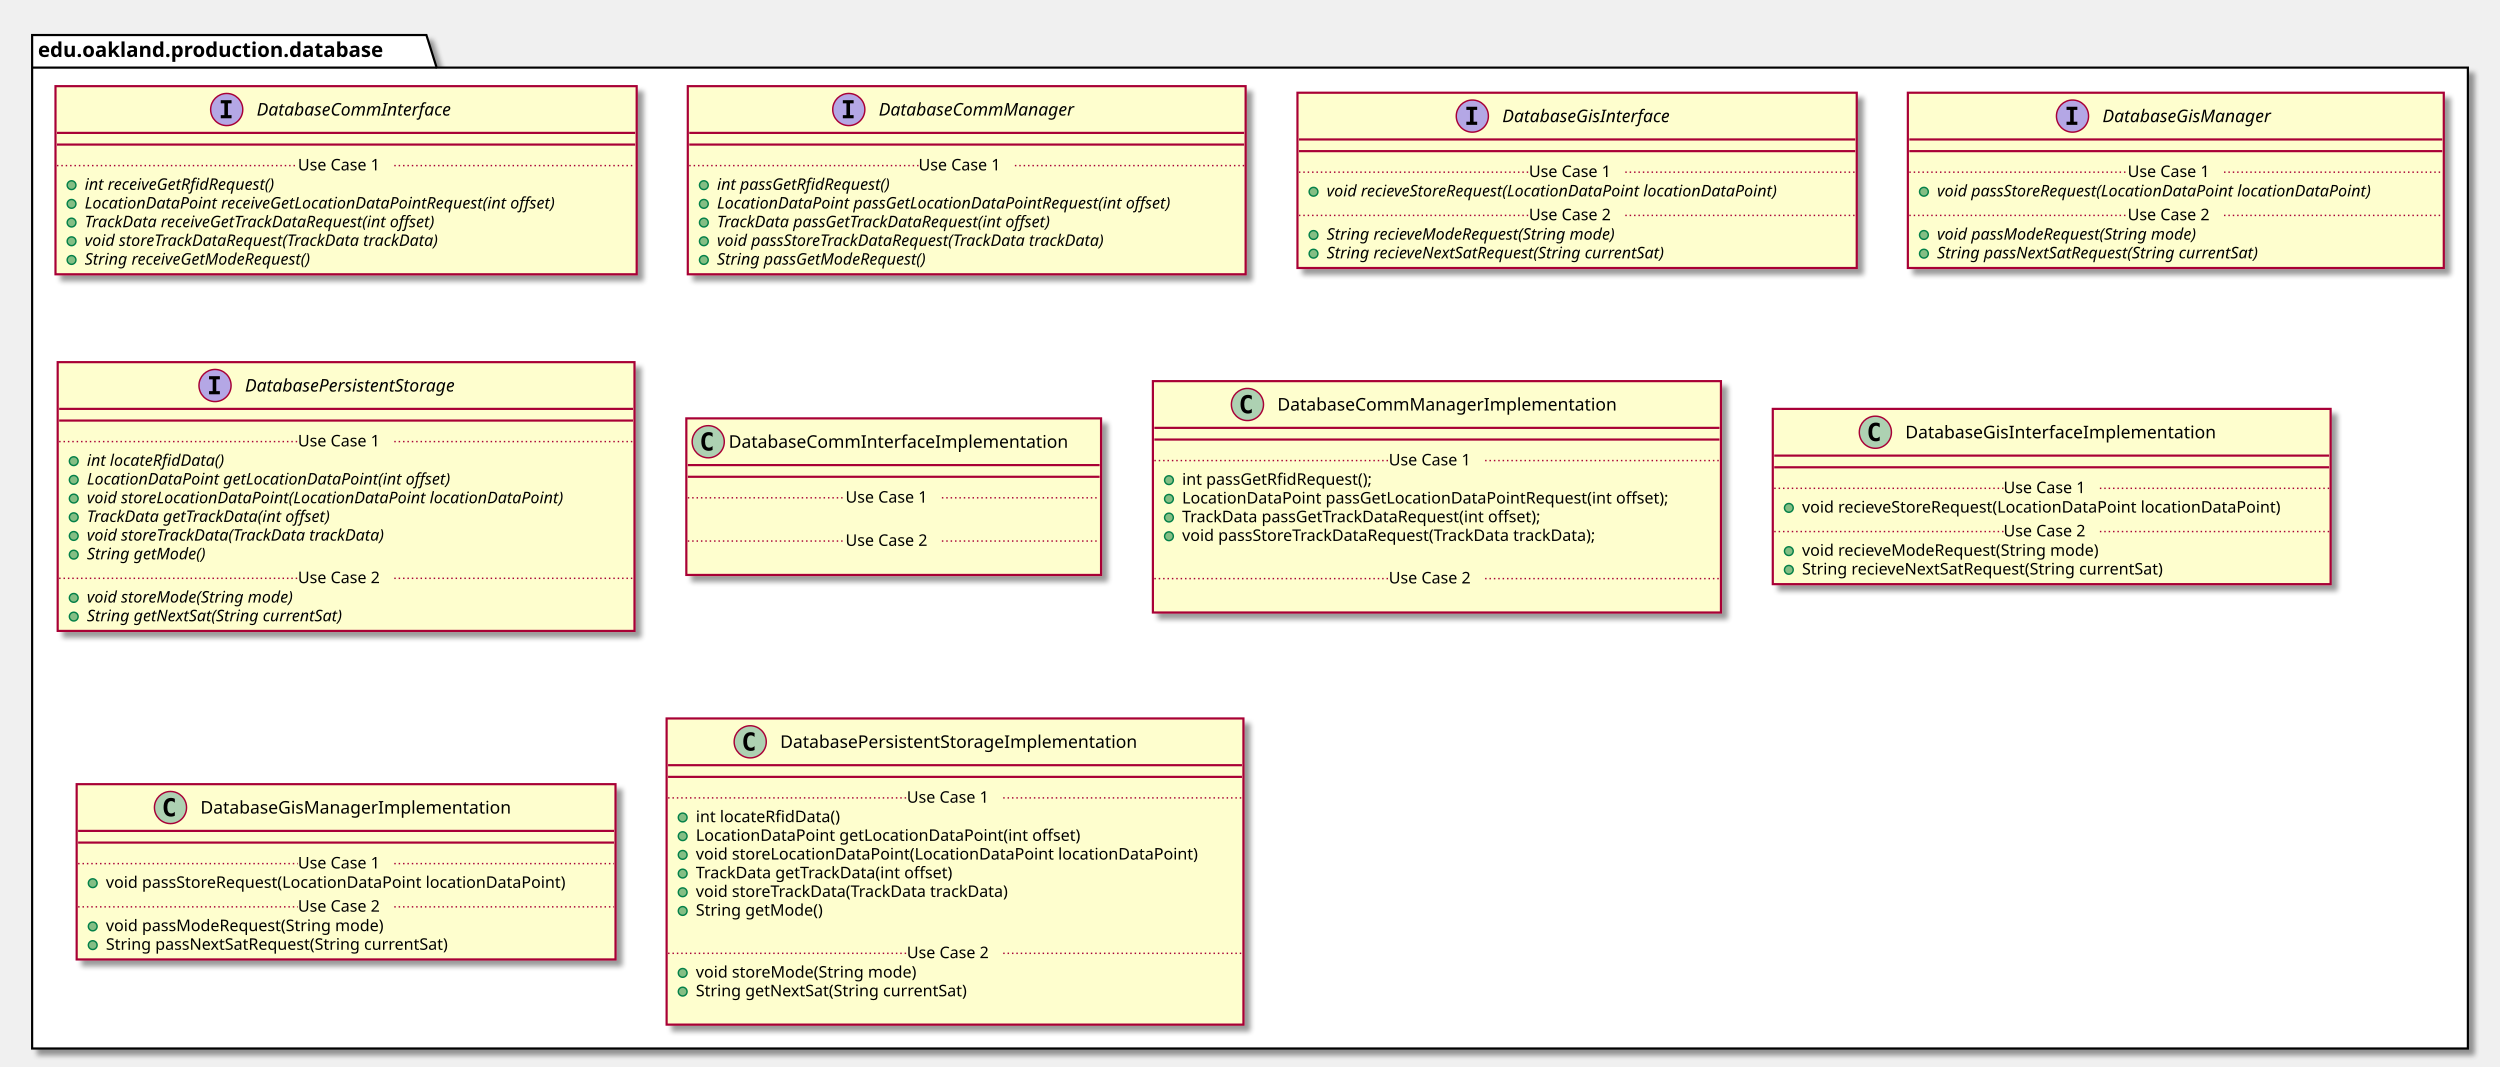
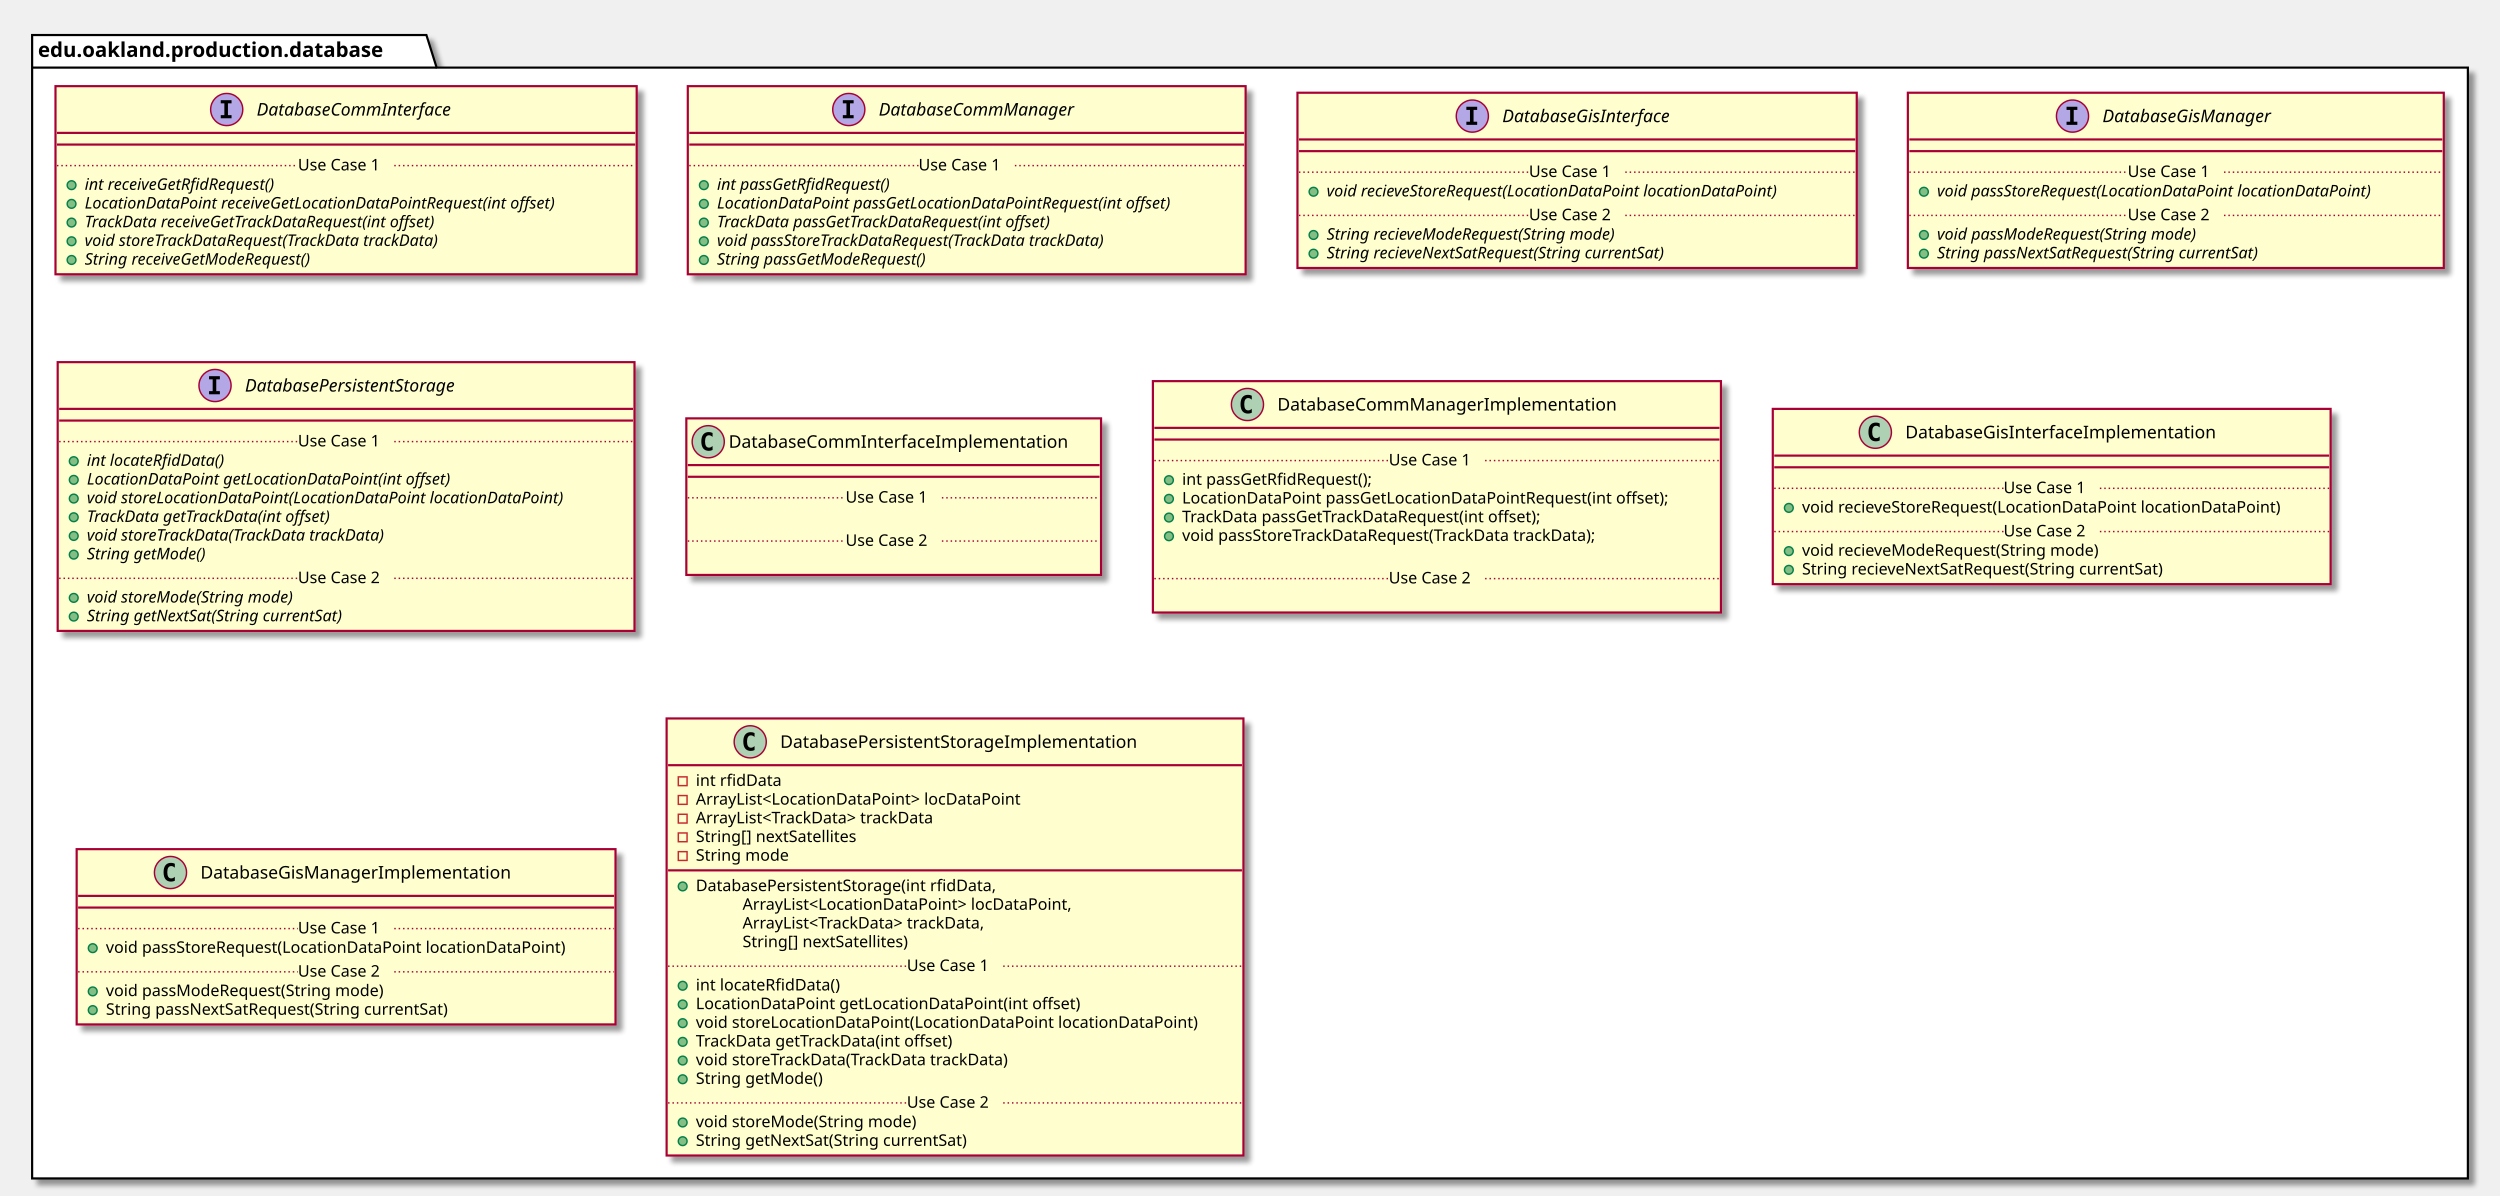
- <svg xmlns="http://www.w3.org/2000/svg" contentScriptType="application/ecmascript" contentStyleType="text/css" height="730px" preserveAspectRatio="none" style="width:1712px;height:730px;" version="1.1" viewBox="0 0 1712 730" width="1712px" zoomAndPan="magnify">
+ <svg xmlns="http://www.w3.org/2000/svg" contentScriptType="application/ecmascript" contentStyleType="text/css" height="819px" preserveAspectRatio="none" style="width:1712px;height:819px;" version="1.1" viewBox="0 0 1712 819" width="1712px" zoomAndPan="magnify">
  <defs>
-     <filter height="300%" id="fb4w7609b9zl7" width="300%" x="-1" y="-1">
+     <filter height="300%" id="f1pql1p6rvlm7a" width="300%" x="-1" y="-1">
      <feGaussianBlur result="blurOut" stdDeviation="2.0" />
      <feColorMatrix in="blurOut" result="blurOut2" type="matrix" values="0 0 0 0 0 0 0 0 0 0 0 0 0 0 0 0 0 0 .4 0" />
      <feOffset dx="4.0" dy="4.0" in="blurOut2" result="blurOut3" />
      <feBlend in="SourceGraphic" in2="blurOut3" mode="normal" />
    </filter>
  </defs>
  <g>
-     <polygon fill="#FFFFFF" filter="url(#fb4w7609b9zl7)" points="22,24,292,24,299,46.297,1690,46.297,1690,718,22,718,22,24" style="stroke: #000000; stroke-width: 1.5;" />
+     <polygon fill="#FFFFFF" filter="url(#f1pql1p6rvlm7a)" points="22,24,292,24,299,46.297,1690,46.297,1690,807,22,807,22,24" style="stroke: #000000; stroke-width: 1.5;" />
    <line style="stroke: #000000; stroke-width: 1.5;" x1="22" x2="299" y1="46.297" y2="46.297" />
    <text fill="#000000" font-family="sans-serif" font-size="14" font-weight="bold" lengthAdjust="spacingAndGlyphs" textLength="264" x="26" y="38.995">edu.oakland.production.database</text>
-     <rect fill="#FEFECE" filter="url(#fb4w7609b9zl7)" height="128.828" id="DatabaseCommInterface" style="stroke: #A80036; stroke-width: 1.5;" width="398" x="38" y="59" />
+     <rect fill="#FEFECE" filter="url(#f1pql1p6rvlm7a)" height="128.828" id="DatabaseCommInterface" style="stroke: #A80036; stroke-width: 1.5;" width="398" x="38" y="59" />
    <ellipse cx="155.25" cy="75" fill="#B4A7E5" rx="11" ry="11" style="stroke: #A80036; stroke-width: 1.0;" />
    <path d="M151.172,70.766 L151.172,68.609 L158.562,68.609 L158.562,70.766 L156.094,70.766 L156.094,78.844 L158.562,78.844 L158.562,81 L151.172,81 L151.172,78.844 L153.641,78.844 L153.641,70.766 L151.172,70.766 Z " />
    <text fill="#000000" font-family="sans-serif" font-size="12" font-style="italic" lengthAdjust="spacingAndGlyphs" textLength="155" x="175.75" y="79.154">DatabaseCommInterface</text>
    <line style="stroke: #A80036; stroke-width: 1.5;" x1="39" x2="435" y1="91" y2="91" />
    <line style="stroke: #A80036; stroke-width: 1.5;" x1="39" x2="435" y1="99" y2="99" />
    <ellipse cx="49" cy="126.805" fill="#84BE84" rx="3" ry="3" style="stroke: #038048; stroke-width: 1.0;" />
    <text fill="#000000" font-family="sans-serif" font-size="11" font-style="italic" lengthAdjust="spacingAndGlyphs" textLength="156" x="58" y="130.015">int receiveGetRfidRequest()</text>
    <ellipse cx="49" cy="139.609" fill="#84BE84" rx="3" ry="3" style="stroke: #038048; stroke-width: 1.0;" />
    <text fill="#000000" font-family="sans-serif" font-size="11" font-style="italic" lengthAdjust="spacingAndGlyphs" textLength="372" x="58" y="142.82">LocationDataPoint receiveGetLocationDataPointRequest(int offset)</text>
    <ellipse cx="49" cy="152.414" fill="#84BE84" rx="3" ry="3" style="stroke: #038048; stroke-width: 1.0;" />
    <text fill="#000000" font-family="sans-serif" font-size="11" font-style="italic" lengthAdjust="spacingAndGlyphs" textLength="284" x="58" y="155.625">TrackData receiveGetTrackDataRequest(int offset)</text>
    <ellipse cx="49" cy="165.219" fill="#84BE84" rx="3" ry="3" style="stroke: #038048; stroke-width: 1.0;" />
    <text fill="#000000" font-family="sans-serif" font-size="11" font-style="italic" lengthAdjust="spacingAndGlyphs" textLength="283" x="58" y="168.429">void storeTrackDataRequest(TrackData trackData)</text>
    <ellipse cx="49" cy="178.023" fill="#84BE84" rx="3" ry="3" style="stroke: #038048; stroke-width: 1.0;" />
    <text fill="#000000" font-family="sans-serif" font-size="11" font-style="italic" lengthAdjust="spacingAndGlyphs" textLength="183" x="58" y="181.234">String receiveGetModeRequest()</text>
    <line style="stroke: #A80036; stroke-width: 1.0; stroke-dasharray: 1.0,2.0;" x1="39" x2="204" y1="113.402" y2="113.402" />
    <text fill="#000000" font-family="sans-serif" font-size="11" lengthAdjust="spacingAndGlyphs" textLength="66" x="204" y="116.71">Use Case 1</text>
    <line style="stroke: #A80036; stroke-width: 1.0; stroke-dasharray: 1.0,2.0;" x1="270" x2="435" y1="113.402" y2="113.402" />
-     <rect fill="#FEFECE" filter="url(#fb4w7609b9zl7)" height="128.828" id="DatabaseCommManager" style="stroke: #A80036; stroke-width: 1.5;" width="382" x="471" y="59" />
+     <rect fill="#FEFECE" filter="url(#f1pql1p6rvlm7a)" height="128.828" id="DatabaseCommManager" style="stroke: #A80036; stroke-width: 1.5;" width="382" x="471" y="59" />
    <ellipse cx="581.25" cy="75" fill="#B4A7E5" rx="11" ry="11" style="stroke: #A80036; stroke-width: 1.0;" />
    <path d="M577.172,70.766 L577.172,68.609 L584.562,68.609 L584.562,70.766 L582.094,70.766 L582.094,78.844 L584.562,78.844 L584.562,81 L577.172,81 L577.172,78.844 L579.641,78.844 L579.641,70.766 L577.172,70.766 Z " />
    <text fill="#000000" font-family="sans-serif" font-size="12" font-style="italic" lengthAdjust="spacingAndGlyphs" textLength="153" x="601.75" y="79.154">DatabaseCommManager</text>
    <line style="stroke: #A80036; stroke-width: 1.5;" x1="472" x2="852" y1="91" y2="91" />
    <line style="stroke: #A80036; stroke-width: 1.5;" x1="472" x2="852" y1="99" y2="99" />
    <ellipse cx="482" cy="126.805" fill="#84BE84" rx="3" ry="3" style="stroke: #038048; stroke-width: 1.0;" />
    <text fill="#000000" font-family="sans-serif" font-size="11" font-style="italic" lengthAdjust="spacingAndGlyphs" textLength="140" x="491" y="130.015">int passGetRfidRequest()</text>
    <ellipse cx="482" cy="139.609" fill="#84BE84" rx="3" ry="3" style="stroke: #038048; stroke-width: 1.0;" />
    <text fill="#000000" font-family="sans-serif" font-size="11" font-style="italic" lengthAdjust="spacingAndGlyphs" textLength="356" x="491" y="142.82">LocationDataPoint passGetLocationDataPointRequest(int offset)</text>
    <ellipse cx="482" cy="152.414" fill="#84BE84" rx="3" ry="3" style="stroke: #038048; stroke-width: 1.0;" />
    <text fill="#000000" font-family="sans-serif" font-size="11" font-style="italic" lengthAdjust="spacingAndGlyphs" textLength="268" x="491" y="155.625">TrackData passGetTrackDataRequest(int offset)</text>
    <ellipse cx="482" cy="165.219" fill="#84BE84" rx="3" ry="3" style="stroke: #038048; stroke-width: 1.0;" />
    <text fill="#000000" font-family="sans-serif" font-size="11" font-style="italic" lengthAdjust="spacingAndGlyphs" textLength="310" x="491" y="168.429">void passStoreTrackDataRequest(TrackData trackData)</text>
    <ellipse cx="482" cy="178.023" fill="#84BE84" rx="3" ry="3" style="stroke: #038048; stroke-width: 1.0;" />
    <text fill="#000000" font-family="sans-serif" font-size="11" font-style="italic" lengthAdjust="spacingAndGlyphs" textLength="167" x="491" y="181.234">String passGetModeRequest()</text>
    <line style="stroke: #A80036; stroke-width: 1.0; stroke-dasharray: 1.0,2.0;" x1="472" x2="629" y1="113.402" y2="113.402" />
    <text fill="#000000" font-family="sans-serif" font-size="11" lengthAdjust="spacingAndGlyphs" textLength="66" x="629" y="116.71">Use Case 1</text>
    <line style="stroke: #A80036; stroke-width: 1.0; stroke-dasharray: 1.0,2.0;" x1="695" x2="852" y1="113.402" y2="113.402" />
-     <rect fill="#FEFECE" filter="url(#fb4w7609b9zl7)" height="120.023" id="DatabaseGisInterface" style="stroke: #A80036; stroke-width: 1.5;" width="383" x="888.5" y="63.5" />
+     <rect fill="#FEFECE" filter="url(#f1pql1p6rvlm7a)" height="120.023" id="DatabaseGisInterface" style="stroke: #A80036; stroke-width: 1.5;" width="383" x="888.5" y="63.5" />
    <ellipse cx="1008.25" cy="79.5" fill="#B4A7E5" rx="11" ry="11" style="stroke: #A80036; stroke-width: 1.0;" />
    <path d="M1004.172,75.266 L1004.172,73.109 L1011.562,73.109 L1011.562,75.266 L1009.094,75.266 L1009.094,83.344 L1011.562,83.344 L1011.562,85.5 L1004.172,85.5 L1004.172,83.344 L1006.641,83.344 L1006.641,75.266 L1004.172,75.266 Z " />
    <text fill="#000000" font-family="sans-serif" font-size="12" font-style="italic" lengthAdjust="spacingAndGlyphs" textLength="135" x="1028.75" y="83.654">DatabaseGisInterface</text>
    <line style="stroke: #A80036; stroke-width: 1.5;" x1="889.5" x2="1270.5" y1="95.5" y2="95.5" />
    <line style="stroke: #A80036; stroke-width: 1.5;" x1="889.5" x2="1270.5" y1="103.5" y2="103.5" />
    <ellipse cx="899.5" cy="131.305" fill="#84BE84" rx="3" ry="3" style="stroke: #038048; stroke-width: 1.0;" />
    <text fill="#000000" font-family="sans-serif" font-size="11" font-style="italic" lengthAdjust="spacingAndGlyphs" textLength="357" x="908.5" y="134.515">void recieveStoreRequest(LocationDataPoint locationDataPoint)</text>
    <line style="stroke: #A80036; stroke-width: 1.0; stroke-dasharray: 1.0,2.0;" x1="889.5" x2="1047" y1="117.902" y2="117.902" />
    <text fill="#000000" font-family="sans-serif" font-size="11" lengthAdjust="spacingAndGlyphs" textLength="66" x="1047" y="121.21">Use Case 1</text>
    <line style="stroke: #A80036; stroke-width: 1.0; stroke-dasharray: 1.0,2.0;" x1="1113" x2="1270.5" y1="117.902" y2="117.902" />
    <ellipse cx="899.5" cy="160.914" fill="#84BE84" rx="3" ry="3" style="stroke: #038048; stroke-width: 1.0;" />
    <text fill="#000000" font-family="sans-serif" font-size="11" font-style="italic" lengthAdjust="spacingAndGlyphs" textLength="232" x="908.5" y="164.125">String recieveModeRequest(String mode)</text>
    <ellipse cx="899.5" cy="173.719" fill="#84BE84" rx="3" ry="3" style="stroke: #038048; stroke-width: 1.0;" />
    <text fill="#000000" font-family="sans-serif" font-size="11" font-style="italic" lengthAdjust="spacingAndGlyphs" textLength="273" x="908.5" y="176.929">String recieveNextSatRequest(String currentSat)</text>
    <line style="stroke: #A80036; stroke-width: 1.0; stroke-dasharray: 1.0,2.0;" x1="889.5" x2="1047" y1="147.512" y2="147.512" />
    <text fill="#000000" font-family="sans-serif" font-size="11" lengthAdjust="spacingAndGlyphs" textLength="66" x="1047" y="150.82">Use Case 2</text>
    <line style="stroke: #A80036; stroke-width: 1.0; stroke-dasharray: 1.0,2.0;" x1="1113" x2="1270.5" y1="147.512" y2="147.512" />
-     <rect fill="#FEFECE" filter="url(#fb4w7609b9zl7)" height="120.023" id="DatabaseGisManager" style="stroke: #A80036; stroke-width: 1.5;" width="367" x="1306.5" y="63.5" />
+     <rect fill="#FEFECE" filter="url(#f1pql1p6rvlm7a)" height="120.023" id="DatabaseGisManager" style="stroke: #A80036; stroke-width: 1.5;" width="367" x="1306.5" y="63.5" />
    <ellipse cx="1419.25" cy="79.5" fill="#B4A7E5" rx="11" ry="11" style="stroke: #A80036; stroke-width: 1.0;" />
    <path d="M1415.172,75.266 L1415.172,73.109 L1422.562,73.109 L1422.562,75.266 L1420.094,75.266 L1420.094,83.344 L1422.562,83.344 L1422.562,85.5 L1415.172,85.5 L1415.172,83.344 L1417.641,83.344 L1417.641,75.266 L1415.172,75.266 Z " />
    <text fill="#000000" font-family="sans-serif" font-size="12" font-style="italic" lengthAdjust="spacingAndGlyphs" textLength="133" x="1439.75" y="83.654">DatabaseGisManager</text>
    <line style="stroke: #A80036; stroke-width: 1.5;" x1="1307.5" x2="1672.5" y1="95.5" y2="95.5" />
    <line style="stroke: #A80036; stroke-width: 1.5;" x1="1307.5" x2="1672.5" y1="103.5" y2="103.5" />
    <ellipse cx="1317.5" cy="131.305" fill="#84BE84" rx="3" ry="3" style="stroke: #038048; stroke-width: 1.0;" />
    <text fill="#000000" font-family="sans-serif" font-size="11" font-style="italic" lengthAdjust="spacingAndGlyphs" textLength="341" x="1326.5" y="134.515">void passStoreRequest(LocationDataPoint locationDataPoint)</text>
    <line style="stroke: #A80036; stroke-width: 1.0; stroke-dasharray: 1.0,2.0;" x1="1307.5" x2="1457" y1="117.902" y2="117.902" />
    <text fill="#000000" font-family="sans-serif" font-size="11" lengthAdjust="spacingAndGlyphs" textLength="66" x="1457" y="121.21">Use Case 1</text>
    <line style="stroke: #A80036; stroke-width: 1.0; stroke-dasharray: 1.0,2.0;" x1="1523" x2="1672.5" y1="117.902" y2="117.902" />
    <ellipse cx="1317.5" cy="160.914" fill="#84BE84" rx="3" ry="3" style="stroke: #038048; stroke-width: 1.0;" />
    <text fill="#000000" font-family="sans-serif" font-size="11" font-style="italic" lengthAdjust="spacingAndGlyphs" textLength="207" x="1326.5" y="164.125">void passModeRequest(String mode)</text>
    <ellipse cx="1317.5" cy="173.719" fill="#84BE84" rx="3" ry="3" style="stroke: #038048; stroke-width: 1.0;" />
    <text fill="#000000" font-family="sans-serif" font-size="11" font-style="italic" lengthAdjust="spacingAndGlyphs" textLength="257" x="1326.5" y="176.929">String passNextSatRequest(String currentSat)</text>
    <line style="stroke: #A80036; stroke-width: 1.0; stroke-dasharray: 1.0,2.0;" x1="1307.5" x2="1457" y1="147.512" y2="147.512" />
    <text fill="#000000" font-family="sans-serif" font-size="11" lengthAdjust="spacingAndGlyphs" textLength="66" x="1457" y="150.82">Use Case 2</text>
    <line style="stroke: #A80036; stroke-width: 1.0; stroke-dasharray: 1.0,2.0;" x1="1523" x2="1672.5" y1="147.512" y2="147.512" />
-     <rect fill="#FEFECE" filter="url(#fb4w7609b9zl7)" height="184.047" id="DatabasePersistentStorage" style="stroke: #A80036; stroke-width: 1.5;" width="395" x="39.5" y="248" />
+     <rect fill="#FEFECE" filter="url(#f1pql1p6rvlm7a)" height="184.047" id="DatabasePersistentStorage" style="stroke: #A80036; stroke-width: 1.5;" width="395" x="39.5" y="248" />
    <ellipse cx="147.25" cy="264" fill="#B4A7E5" rx="11" ry="11" style="stroke: #A80036; stroke-width: 1.0;" />
    <path d="M143.172,259.766 L143.172,257.609 L150.562,257.609 L150.562,259.766 L148.094,259.766 L148.094,267.844 L150.562,267.844 L150.562,270 L143.172,270 L143.172,267.844 L145.641,267.844 L145.641,259.766 L143.172,259.766 Z " />
    <text fill="#000000" font-family="sans-serif" font-size="12" font-style="italic" lengthAdjust="spacingAndGlyphs" textLength="171" x="167.75" y="268.154">DatabasePersistentStorage</text>
    <line style="stroke: #A80036; stroke-width: 1.5;" x1="40.5" x2="433.5" y1="280" y2="280" />
    <line style="stroke: #A80036; stroke-width: 1.5;" x1="40.5" x2="433.5" y1="288" y2="288" />
    <ellipse cx="50.5" cy="315.805" fill="#84BE84" rx="3" ry="3" style="stroke: #038048; stroke-width: 1.0;" />
    <text fill="#000000" font-family="sans-serif" font-size="11" font-style="italic" lengthAdjust="spacingAndGlyphs" textLength="108" x="59.5" y="319.015">int locateRfidData()</text>
    <ellipse cx="50.5" cy="328.609" fill="#84BE84" rx="3" ry="3" style="stroke: #038048; stroke-width: 1.0;" />
    <text fill="#000000" font-family="sans-serif" font-size="11" font-style="italic" lengthAdjust="spacingAndGlyphs" textLength="282" x="59.5" y="331.82">LocationDataPoint getLocationDataPoint(int offset)</text>
    <ellipse cx="50.5" cy="341.414" fill="#84BE84" rx="3" ry="3" style="stroke: #038048; stroke-width: 1.0;" />
    <text fill="#000000" font-family="sans-serif" font-size="11" font-style="italic" lengthAdjust="spacingAndGlyphs" textLength="369" x="59.5" y="344.625">void storeLocationDataPoint(LocationDataPoint locationDataPoint)</text>
    <ellipse cx="50.5" cy="354.219" fill="#84BE84" rx="3" ry="3" style="stroke: #038048; stroke-width: 1.0;" />
    <text fill="#000000" font-family="sans-serif" font-size="11" font-style="italic" lengthAdjust="spacingAndGlyphs" textLength="194" x="59.5" y="357.429">TrackData getTrackData(int offset)</text>
    <ellipse cx="50.5" cy="367.023" fill="#84BE84" rx="3" ry="3" style="stroke: #038048; stroke-width: 1.0;" />
    <text fill="#000000" font-family="sans-serif" font-size="11" font-style="italic" lengthAdjust="spacingAndGlyphs" textLength="237" x="59.5" y="370.234">void storeTrackData(TrackData trackData)</text>
    <ellipse cx="50.5" cy="379.828" fill="#84BE84" rx="3" ry="3" style="stroke: #038048; stroke-width: 1.0;" />
    <text fill="#000000" font-family="sans-serif" font-size="11" font-style="italic" lengthAdjust="spacingAndGlyphs" textLength="93" x="59.5" y="383.039">String getMode()</text>
    <line style="stroke: #A80036; stroke-width: 1.0; stroke-dasharray: 1.0,2.0;" x1="40.5" x2="204" y1="302.402" y2="302.402" />
    <text fill="#000000" font-family="sans-serif" font-size="11" lengthAdjust="spacingAndGlyphs" textLength="66" x="204" y="305.71">Use Case 1</text>
    <line style="stroke: #A80036; stroke-width: 1.0; stroke-dasharray: 1.0,2.0;" x1="270" x2="433.5" y1="302.402" y2="302.402" />
    <ellipse cx="50.5" cy="409.438" fill="#84BE84" rx="3" ry="3" style="stroke: #038048; stroke-width: 1.0;" />
    <text fill="#000000" font-family="sans-serif" font-size="11" font-style="italic" lengthAdjust="spacingAndGlyphs" textLength="164" x="59.5" y="412.648">void storeMode(String mode)</text>
    <ellipse cx="50.5" cy="422.242" fill="#84BE84" rx="3" ry="3" style="stroke: #038048; stroke-width: 1.0;" />
    <text fill="#000000" font-family="sans-serif" font-size="11" font-style="italic" lengthAdjust="spacingAndGlyphs" textLength="203" x="59.5" y="425.453">String getNextSat(String currentSat)</text>
    <line style="stroke: #A80036; stroke-width: 1.0; stroke-dasharray: 1.0,2.0;" x1="40.5" x2="204" y1="396.035" y2="396.035" />
    <text fill="#000000" font-family="sans-serif" font-size="11" lengthAdjust="spacingAndGlyphs" textLength="66" x="204" y="399.343">Use Case 2</text>
    <line style="stroke: #A80036; stroke-width: 1.0; stroke-dasharray: 1.0,2.0;" x1="270" x2="433.5" y1="396.035" y2="396.035" />
-     <rect fill="#FEFECE" filter="url(#fb4w7609b9zl7)" height="107.219" id="DatabaseCommInterfaceImplementation" style="stroke: #A80036; stroke-width: 1.5;" width="284" x="470" y="286.5" />
+     <rect fill="#FEFECE" filter="url(#f1pql1p6rvlm7a)" height="107.219" id="DatabaseCommInterfaceImplementation" style="stroke: #A80036; stroke-width: 1.5;" width="284" x="470" y="286.5" />
    <ellipse cx="485" cy="302.5" fill="#ADD1B2" rx="11" ry="11" style="stroke: #A80036; stroke-width: 1.0;" />
    <path d="M487.969,308.141 Q487.391,308.438 486.75,308.578 Q486.109,308.734 485.406,308.734 Q482.906,308.734 481.578,307.094 Q480.266,305.438 480.266,302.312 Q480.266,299.188 481.578,297.531 Q482.906,295.875 485.406,295.875 Q486.109,295.875 486.75,296.031 Q487.406,296.188 487.969,296.484 L487.969,299.203 Q487.344,298.625 486.75,298.359 Q486.156,298.078 485.531,298.078 Q484.188,298.078 483.5,299.156 Q482.812,300.219 482.812,302.312 Q482.812,304.406 483.5,305.484 Q484.188,306.547 485.531,306.547 Q486.156,306.547 486.75,306.281 Q487.344,306 487.969,305.422 L487.969,308.141 Z " />
    <text fill="#000000" font-family="sans-serif" font-size="12" lengthAdjust="spacingAndGlyphs" textLength="252" x="499" y="306.654">DatabaseCommInterfaceImplementation</text>
    <line style="stroke: #A80036; stroke-width: 1.5;" x1="471" x2="753" y1="318.5" y2="318.5" />
    <line style="stroke: #A80036; stroke-width: 1.5;" x1="471" x2="753" y1="326.5" y2="326.5" />
    <text fill="#000000" font-family="sans-serif" font-size="11" lengthAdjust="spacingAndGlyphs" textLength="0" x="480" y="357.515" />
    <line style="stroke: #A80036; stroke-width: 1.0; stroke-dasharray: 1.0,2.0;" x1="471" x2="579" y1="340.902" y2="340.902" />
    <text fill="#000000" font-family="sans-serif" font-size="11" lengthAdjust="spacingAndGlyphs" textLength="66" x="579" y="344.21">Use Case 1</text>
    <line style="stroke: #A80036; stroke-width: 1.0; stroke-dasharray: 1.0,2.0;" x1="645" x2="753" y1="340.902" y2="340.902" />
    <text fill="#000000" font-family="sans-serif" font-size="11" lengthAdjust="spacingAndGlyphs" textLength="0" x="480" y="387.125" />
    <line style="stroke: #A80036; stroke-width: 1.0; stroke-dasharray: 1.0,2.0;" x1="471" x2="579" y1="370.512" y2="370.512" />
    <text fill="#000000" font-family="sans-serif" font-size="11" lengthAdjust="spacingAndGlyphs" textLength="66" x="579" y="373.82">Use Case 2</text>
    <line style="stroke: #A80036; stroke-width: 1.0; stroke-dasharray: 1.0,2.0;" x1="645" x2="753" y1="370.512" y2="370.512" />
-     <rect fill="#FEFECE" filter="url(#fb4w7609b9zl7)" height="158.438" id="DatabaseCommManagerImplementation" style="stroke: #A80036; stroke-width: 1.5;" width="389" x="789.5" y="261" />
+     <rect fill="#FEFECE" filter="url(#f1pql1p6rvlm7a)" height="158.438" id="DatabaseCommManagerImplementation" style="stroke: #A80036; stroke-width: 1.5;" width="389" x="789.5" y="261" />
    <ellipse cx="854.25" cy="277" fill="#ADD1B2" rx="11" ry="11" style="stroke: #A80036; stroke-width: 1.0;" />
    <path d="M857.219,282.641 Q856.641,282.938 856,283.078 Q855.359,283.234 854.656,283.234 Q852.156,283.234 850.828,281.594 Q849.516,279.938 849.516,276.812 Q849.516,273.688 850.828,272.031 Q852.156,270.375 854.656,270.375 Q855.359,270.375 856,270.531 Q856.656,270.688 857.219,270.984 L857.219,273.703 Q856.594,273.125 856,272.859 Q855.406,272.578 854.781,272.578 Q853.438,272.578 852.75,273.656 Q852.062,274.719 852.062,276.812 Q852.062,278.906 852.75,279.984 Q853.438,281.047 854.781,281.047 Q855.406,281.047 856,280.781 Q856.594,280.5 857.219,279.922 L857.219,282.641 Z " />
    <text fill="#000000" font-family="sans-serif" font-size="12" lengthAdjust="spacingAndGlyphs" textLength="251" x="874.75" y="281.154">DatabaseCommManagerImplementation</text>
    <line style="stroke: #A80036; stroke-width: 1.5;" x1="790.5" x2="1177.5" y1="293" y2="293" />
    <line style="stroke: #A80036; stroke-width: 1.5;" x1="790.5" x2="1177.5" y1="301" y2="301" />
    <ellipse cx="800.5" cy="328.805" fill="#84BE84" rx="3" ry="3" style="stroke: #038048; stroke-width: 1.0;" />
    <text fill="#000000" font-family="sans-serif" font-size="11" lengthAdjust="spacingAndGlyphs" textLength="145" x="809.5" y="332.015">int passGetRfidRequest();</text>
    <ellipse cx="800.5" cy="341.609" fill="#84BE84" rx="3" ry="3" style="stroke: #038048; stroke-width: 1.0;" />
    <text fill="#000000" font-family="sans-serif" font-size="11" lengthAdjust="spacingAndGlyphs" textLength="363" x="809.5" y="344.82">LocationDataPoint passGetLocationDataPointRequest(int offset);</text>
    <ellipse cx="800.5" cy="354.414" fill="#84BE84" rx="3" ry="3" style="stroke: #038048; stroke-width: 1.0;" />
    <text fill="#000000" font-family="sans-serif" font-size="11" lengthAdjust="spacingAndGlyphs" textLength="275" x="809.5" y="357.625">TrackData passGetTrackDataRequest(int offset);</text>
    <ellipse cx="800.5" cy="367.219" fill="#84BE84" rx="3" ry="3" style="stroke: #038048; stroke-width: 1.0;" />
    <text fill="#000000" font-family="sans-serif" font-size="11" lengthAdjust="spacingAndGlyphs" textLength="316" x="809.5" y="370.429">void passStoreTrackDataRequest(TrackData trackData);</text>
    <text fill="#000000" font-family="sans-serif" font-size="11" lengthAdjust="spacingAndGlyphs" textLength="0" x="813.5" y="383.234" />
    <line style="stroke: #A80036; stroke-width: 1.0; stroke-dasharray: 1.0,2.0;" x1="790.5" x2="951" y1="315.402" y2="315.402" />
    <text fill="#000000" font-family="sans-serif" font-size="11" lengthAdjust="spacingAndGlyphs" textLength="66" x="951" y="318.71">Use Case 1</text>
    <line style="stroke: #A80036; stroke-width: 1.0; stroke-dasharray: 1.0,2.0;" x1="1017" x2="1177.5" y1="315.402" y2="315.402" />
    <text fill="#000000" font-family="sans-serif" font-size="11" lengthAdjust="spacingAndGlyphs" textLength="0" x="799.5" y="412.843" />
    <line style="stroke: #A80036; stroke-width: 1.0; stroke-dasharray: 1.0,2.0;" x1="790.5" x2="951" y1="396.231" y2="396.231" />
    <text fill="#000000" font-family="sans-serif" font-size="11" lengthAdjust="spacingAndGlyphs" textLength="66" x="951" y="399.539">Use Case 2</text>
    <line style="stroke: #A80036; stroke-width: 1.0; stroke-dasharray: 1.0,2.0;" x1="1017" x2="1177.5" y1="396.231" y2="396.231" />
-     <rect fill="#FEFECE" filter="url(#fb4w7609b9zl7)" height="120.023" id="DatabaseGisInterfaceImplementation" style="stroke: #A80036; stroke-width: 1.5;" width="382" x="1214" y="280" />
+     <rect fill="#FEFECE" filter="url(#f1pql1p6rvlm7a)" height="120.023" id="DatabaseGisInterfaceImplementation" style="stroke: #A80036; stroke-width: 1.5;" width="382" x="1214" y="280" />
    <ellipse cx="1284.25" cy="296" fill="#ADD1B2" rx="11" ry="11" style="stroke: #A80036; stroke-width: 1.0;" />
    <path d="M1287.219,301.641 Q1286.641,301.938 1286,302.078 Q1285.359,302.234 1284.656,302.234 Q1282.156,302.234 1280.828,300.594 Q1279.516,298.938 1279.516,295.812 Q1279.516,292.688 1280.828,291.031 Q1282.156,289.375 1284.656,289.375 Q1285.359,289.375 1286,289.531 Q1286.656,289.688 1287.219,289.984 L1287.219,292.703 Q1286.594,292.125 1286,291.859 Q1285.406,291.578 1284.781,291.578 Q1283.438,291.578 1282.75,292.656 Q1282.062,293.719 1282.062,295.812 Q1282.062,297.906 1282.75,298.984 Q1283.438,300.047 1284.781,300.047 Q1285.406,300.047 1286,299.781 Q1286.594,299.5 1287.219,298.922 L1287.219,301.641 Z " />
    <text fill="#000000" font-family="sans-serif" font-size="12" lengthAdjust="spacingAndGlyphs" textLength="233" x="1304.75" y="300.154">DatabaseGisInterfaceImplementation</text>
    <line style="stroke: #A80036; stroke-width: 1.5;" x1="1215" x2="1595" y1="312" y2="312" />
    <line style="stroke: #A80036; stroke-width: 1.5;" x1="1215" x2="1595" y1="320" y2="320" />
    <ellipse cx="1225" cy="347.805" fill="#84BE84" rx="3" ry="3" style="stroke: #038048; stroke-width: 1.0;" />
    <text fill="#000000" font-family="sans-serif" font-size="11" lengthAdjust="spacingAndGlyphs" textLength="356" x="1234" y="351.015">void recieveStoreRequest(LocationDataPoint locationDataPoint)</text>
    <line style="stroke: #A80036; stroke-width: 1.0; stroke-dasharray: 1.0,2.0;" x1="1215" x2="1372" y1="334.402" y2="334.402" />
    <text fill="#000000" font-family="sans-serif" font-size="11" lengthAdjust="spacingAndGlyphs" textLength="66" x="1372" y="337.71">Use Case 1</text>
    <line style="stroke: #A80036; stroke-width: 1.0; stroke-dasharray: 1.0,2.0;" x1="1438" x2="1595" y1="334.402" y2="334.402" />
    <ellipse cx="1225" cy="377.414" fill="#84BE84" rx="3" ry="3" style="stroke: #038048; stroke-width: 1.0;" />
    <text fill="#000000" font-family="sans-serif" font-size="11" lengthAdjust="spacingAndGlyphs" textLength="222" x="1234" y="380.625">void recieveModeRequest(String mode)</text>
    <ellipse cx="1225" cy="390.219" fill="#84BE84" rx="3" ry="3" style="stroke: #038048; stroke-width: 1.0;" />
    <text fill="#000000" font-family="sans-serif" font-size="11" lengthAdjust="spacingAndGlyphs" textLength="275" x="1234" y="393.429">String recieveNextSatRequest(String currentSat)</text>
    <line style="stroke: #A80036; stroke-width: 1.0; stroke-dasharray: 1.0,2.0;" x1="1215" x2="1372" y1="364.012" y2="364.012" />
    <text fill="#000000" font-family="sans-serif" font-size="11" lengthAdjust="spacingAndGlyphs" textLength="66" x="1372" y="367.32">Use Case 2</text>
    <line style="stroke: #A80036; stroke-width: 1.0; stroke-dasharray: 1.0,2.0;" x1="1438" x2="1595" y1="364.012" y2="364.012" />
-     <rect fill="#FEFECE" filter="url(#fb4w7609b9zl7)" height="120.023" id="DatabaseGisManagerImplementation" style="stroke: #A80036; stroke-width: 1.5;" width="369" x="52.5" y="537" />
-     <ellipse cx="116.75" cy="553" fill="#ADD1B2" rx="11" ry="11" style="stroke: #A80036; stroke-width: 1.0;" />
-     <path d="M119.719,558.641 Q119.141,558.938 118.5,559.078 Q117.859,559.234 117.156,559.234 Q114.656,559.234 113.328,557.594 Q112.016,555.938 112.016,552.812 Q112.016,549.688 113.328,548.031 Q114.656,546.375 117.156,546.375 Q117.859,546.375 118.5,546.531 Q119.156,546.688 119.719,546.984 L119.719,549.703 Q119.094,549.125 118.5,548.859 Q117.906,548.578 117.281,548.578 Q115.938,548.578 115.25,549.656 Q114.562,550.719 114.562,552.812 Q114.562,554.906 115.25,555.984 Q115.938,557.047 117.281,557.047 Q117.906,557.047 118.5,556.781 Q119.094,556.5 119.719,555.922 L119.719,558.641 Z " />
-     <text fill="#000000" font-family="sans-serif" font-size="12" lengthAdjust="spacingAndGlyphs" textLength="232" x="137.25" y="557.154">DatabaseGisManagerImplementation</text>
-     <line style="stroke: #A80036; stroke-width: 1.5;" x1="53.5" x2="420.5" y1="569" y2="569" />
-     <line style="stroke: #A80036; stroke-width: 1.5;" x1="53.5" x2="420.5" y1="577" y2="577" />
-     <ellipse cx="63.5" cy="604.805" fill="#84BE84" rx="3" ry="3" style="stroke: #038048; stroke-width: 1.0;" />
-     <text fill="#000000" font-family="sans-serif" font-size="11" lengthAdjust="spacingAndGlyphs" textLength="343" x="72.5" y="608.015">void passStoreRequest(LocationDataPoint locationDataPoint)</text>
-     <line style="stroke: #A80036; stroke-width: 1.0; stroke-dasharray: 1.0,2.0;" x1="53.5" x2="204" y1="591.402" y2="591.402" />
-     <text fill="#000000" font-family="sans-serif" font-size="11" lengthAdjust="spacingAndGlyphs" textLength="66" x="204" y="594.71">Use Case 1</text>
-     <line style="stroke: #A80036; stroke-width: 1.0; stroke-dasharray: 1.0,2.0;" x1="270" x2="420.5" y1="591.402" y2="591.402" />
-     <ellipse cx="63.5" cy="634.414" fill="#84BE84" rx="3" ry="3" style="stroke: #038048; stroke-width: 1.0;" />
-     <text fill="#000000" font-family="sans-serif" font-size="11" lengthAdjust="spacingAndGlyphs" textLength="209" x="72.5" y="637.625">void passModeRequest(String mode)</text>
-     <ellipse cx="63.5" cy="647.219" fill="#84BE84" rx="3" ry="3" style="stroke: #038048; stroke-width: 1.0;" />
-     <text fill="#000000" font-family="sans-serif" font-size="11" lengthAdjust="spacingAndGlyphs" textLength="262" x="72.5" y="650.429">String passNextSatRequest(String currentSat)</text>
-     <line style="stroke: #A80036; stroke-width: 1.0; stroke-dasharray: 1.0,2.0;" x1="53.5" x2="204" y1="621.012" y2="621.012" />
-     <text fill="#000000" font-family="sans-serif" font-size="11" lengthAdjust="spacingAndGlyphs" textLength="66" x="204" y="624.32">Use Case 2</text>
-     <line style="stroke: #A80036; stroke-width: 1.0; stroke-dasharray: 1.0,2.0;" x1="270" x2="420.5" y1="621.012" y2="621.012" />
-     <rect fill="#FEFECE" filter="url(#fb4w7609b9zl7)" height="209.656" id="DatabasePersistentStorageImplementation" style="stroke: #A80036; stroke-width: 1.5;" width="395" x="456.5" y="492" />
+     <rect fill="#FEFECE" filter="url(#f1pql1p6rvlm7a)" height="120.023" id="DatabaseGisManagerImplementation" style="stroke: #A80036; stroke-width: 1.5;" width="369" x="52.5" y="581.5" />
+     <ellipse cx="116.75" cy="597.5" fill="#ADD1B2" rx="11" ry="11" style="stroke: #A80036; stroke-width: 1.0;" />
+     <path d="M119.719,603.141 Q119.141,603.438 118.5,603.578 Q117.859,603.734 117.156,603.734 Q114.656,603.734 113.328,602.094 Q112.016,600.438 112.016,597.312 Q112.016,594.188 113.328,592.531 Q114.656,590.875 117.156,590.875 Q117.859,590.875 118.5,591.031 Q119.156,591.188 119.719,591.484 L119.719,594.203 Q119.094,593.625 118.5,593.359 Q117.906,593.078 117.281,593.078 Q115.938,593.078 115.25,594.156 Q114.562,595.219 114.562,597.312 Q114.562,599.406 115.25,600.484 Q115.938,601.547 117.281,601.547 Q117.906,601.547 118.5,601.281 Q119.094,601 119.719,600.422 L119.719,603.141 Z " />
+     <text fill="#000000" font-family="sans-serif" font-size="12" lengthAdjust="spacingAndGlyphs" textLength="232" x="137.25" y="601.654">DatabaseGisManagerImplementation</text>
+     <line style="stroke: #A80036; stroke-width: 1.5;" x1="53.5" x2="420.5" y1="613.5" y2="613.5" />
+     <line style="stroke: #A80036; stroke-width: 1.5;" x1="53.5" x2="420.5" y1="621.5" y2="621.5" />
+     <ellipse cx="63.5" cy="649.305" fill="#84BE84" rx="3" ry="3" style="stroke: #038048; stroke-width: 1.0;" />
+     <text fill="#000000" font-family="sans-serif" font-size="11" lengthAdjust="spacingAndGlyphs" textLength="343" x="72.5" y="652.515">void passStoreRequest(LocationDataPoint locationDataPoint)</text>
+     <line style="stroke: #A80036; stroke-width: 1.0; stroke-dasharray: 1.0,2.0;" x1="53.5" x2="204" y1="635.902" y2="635.902" />
+     <text fill="#000000" font-family="sans-serif" font-size="11" lengthAdjust="spacingAndGlyphs" textLength="66" x="204" y="639.21">Use Case 1</text>
+     <line style="stroke: #A80036; stroke-width: 1.0; stroke-dasharray: 1.0,2.0;" x1="270" x2="420.5" y1="635.902" y2="635.902" />
+     <ellipse cx="63.5" cy="678.914" fill="#84BE84" rx="3" ry="3" style="stroke: #038048; stroke-width: 1.0;" />
+     <text fill="#000000" font-family="sans-serif" font-size="11" lengthAdjust="spacingAndGlyphs" textLength="209" x="72.5" y="682.125">void passModeRequest(String mode)</text>
+     <ellipse cx="63.5" cy="691.719" fill="#84BE84" rx="3" ry="3" style="stroke: #038048; stroke-width: 1.0;" />
+     <text fill="#000000" font-family="sans-serif" font-size="11" lengthAdjust="spacingAndGlyphs" textLength="262" x="72.5" y="694.929">String passNextSatRequest(String currentSat)</text>
+     <line style="stroke: #A80036; stroke-width: 1.0; stroke-dasharray: 1.0,2.0;" x1="53.5" x2="204" y1="665.512" y2="665.512" />
+     <text fill="#000000" font-family="sans-serif" font-size="11" lengthAdjust="spacingAndGlyphs" textLength="66" x="204" y="668.82">Use Case 2</text>
+     <line style="stroke: #A80036; stroke-width: 1.0; stroke-dasharray: 1.0,2.0;" x1="270" x2="420.5" y1="665.512" y2="665.512" />
+     <rect fill="#FEFECE" filter="url(#f1pql1p6rvlm7a)" height="299.289" id="DatabasePersistentStorageImplementation" style="stroke: #A80036; stroke-width: 1.5;" width="395" x="456.5" y="492" />
    <ellipse cx="513.75" cy="508" fill="#ADD1B2" rx="11" ry="11" style="stroke: #A80036; stroke-width: 1.0;" />
    <path d="M516.719,513.641 Q516.141,513.938 515.5,514.078 Q514.859,514.234 514.156,514.234 Q511.656,514.234 510.328,512.594 Q509.016,510.938 509.016,507.812 Q509.016,504.688 510.328,503.031 Q511.656,501.375 514.156,501.375 Q514.859,501.375 515.5,501.531 Q516.156,501.688 516.719,501.984 L516.719,504.703 Q516.094,504.125 515.5,503.859 Q514.906,503.578 514.281,503.578 Q512.938,503.578 512.25,504.656 Q511.562,505.719 511.562,507.812 Q511.562,509.906 512.25,510.984 Q512.938,512.047 514.281,512.047 Q514.906,512.047 515.5,511.781 Q516.094,511.5 516.719,510.922 L516.719,513.641 Z " />
    <text fill="#000000" font-family="sans-serif" font-size="12" lengthAdjust="spacingAndGlyphs" textLength="272" x="534.25" y="512.154">DatabasePersistentStorageImplementation</text>
    <line style="stroke: #A80036; stroke-width: 1.5;" x1="457.5" x2="850.5" y1="524" y2="524" />
-     <line style="stroke: #A80036; stroke-width: 1.5;" x1="457.5" x2="850.5" y1="532" y2="532" />
-     <ellipse cx="467.5" cy="559.805" fill="#84BE84" rx="3" ry="3" style="stroke: #038048; stroke-width: 1.0;" />
-     <text fill="#000000" font-family="sans-serif" font-size="11" lengthAdjust="spacingAndGlyphs" textLength="107" x="476.5" y="563.015">int locateRfidData()</text>
-     <ellipse cx="467.5" cy="572.609" fill="#84BE84" rx="3" ry="3" style="stroke: #038048; stroke-width: 1.0;" />
-     <text fill="#000000" font-family="sans-serif" font-size="11" lengthAdjust="spacingAndGlyphs" textLength="283" x="476.5" y="575.82">LocationDataPoint getLocationDataPoint(int offset)</text>
-     <ellipse cx="467.5" cy="585.414" fill="#84BE84" rx="3" ry="3" style="stroke: #038048; stroke-width: 1.0;" />
-     <text fill="#000000" font-family="sans-serif" font-size="11" lengthAdjust="spacingAndGlyphs" textLength="369" x="476.5" y="588.625">void storeLocationDataPoint(LocationDataPoint locationDataPoint)</text>
-     <ellipse cx="467.5" cy="598.219" fill="#84BE84" rx="3" ry="3" style="stroke: #038048; stroke-width: 1.0;" />
-     <text fill="#000000" font-family="sans-serif" font-size="11" lengthAdjust="spacingAndGlyphs" textLength="195" x="476.5" y="601.429">TrackData getTrackData(int offset)</text>
-     <ellipse cx="467.5" cy="611.023" fill="#84BE84" rx="3" ry="3" style="stroke: #038048; stroke-width: 1.0;" />
-     <text fill="#000000" font-family="sans-serif" font-size="11" lengthAdjust="spacingAndGlyphs" textLength="237" x="476.5" y="614.234">void storeTrackData(TrackData trackData)</text>
-     <ellipse cx="467.5" cy="623.828" fill="#84BE84" rx="3" ry="3" style="stroke: #038048; stroke-width: 1.0;" />
-     <text fill="#000000" font-family="sans-serif" font-size="11" lengthAdjust="spacingAndGlyphs" textLength="94" x="476.5" y="627.039">String getMode()</text>
-     <text fill="#000000" font-family="sans-serif" font-size="11" lengthAdjust="spacingAndGlyphs" textLength="0" x="480.5" y="639.843" />
-     <line style="stroke: #A80036; stroke-width: 1.0; stroke-dasharray: 1.0,2.0;" x1="457.5" x2="621" y1="546.402" y2="546.402" />
-     <text fill="#000000" font-family="sans-serif" font-size="11" lengthAdjust="spacingAndGlyphs" textLength="66" x="621" y="549.71">Use Case 1</text>
-     <line style="stroke: #A80036; stroke-width: 1.0; stroke-dasharray: 1.0,2.0;" x1="687" x2="850.5" y1="546.402" y2="546.402" />
-     <ellipse cx="467.5" cy="666.242" fill="#84BE84" rx="3" ry="3" style="stroke: #038048; stroke-width: 1.0;" />
-     <text fill="#000000" font-family="sans-serif" font-size="11" lengthAdjust="spacingAndGlyphs" textLength="165" x="476.5" y="669.453">void storeMode(String mode)</text>
-     <ellipse cx="467.5" cy="679.047" fill="#84BE84" rx="3" ry="3" style="stroke: #038048; stroke-width: 1.0;" />
-     <text fill="#000000" font-family="sans-serif" font-size="11" lengthAdjust="spacingAndGlyphs" textLength="206" x="476.5" y="682.257">String getNextSat(String currentSat)</text>
-     <text fill="#000000" font-family="sans-serif" font-size="11" lengthAdjust="spacingAndGlyphs" textLength="0" x="480.5" y="695.062" />
-     <line style="stroke: #A80036; stroke-width: 1.0; stroke-dasharray: 1.0,2.0;" x1="457.5" x2="621" y1="652.84" y2="652.84" />
-     <text fill="#000000" font-family="sans-serif" font-size="11" lengthAdjust="spacingAndGlyphs" textLength="66" x="621" y="656.148">Use Case 2</text>
-     <line style="stroke: #A80036; stroke-width: 1.0; stroke-dasharray: 1.0,2.0;" x1="687" x2="850.5" y1="652.84" y2="652.84" />
+     <rect fill="none" height="6" style="stroke: #C82930; stroke-width: 1.0;" width="6" x="464.5" y="532" />
+     <text fill="#000000" font-family="sans-serif" font-size="11" lengthAdjust="spacingAndGlyphs" textLength="63" x="476.5" y="538.21">int rfidData</text>
+     <rect fill="none" height="6" style="stroke: #C82930; stroke-width: 1.0;" width="6" x="464.5" y="544.805" />
+     <text fill="#000000" font-family="sans-serif" font-size="11" lengthAdjust="spacingAndGlyphs" textLength="243" x="476.5" y="551.015">ArrayList&lt;LocationDataPoint&gt; locDataPoint</text>
+     <rect fill="none" height="6" style="stroke: #C82930; stroke-width: 1.0;" width="6" x="464.5" y="557.609" />
+     <text fill="#000000" font-family="sans-serif" font-size="11" lengthAdjust="spacingAndGlyphs" textLength="183" x="476.5" y="563.82">ArrayList&lt;TrackData&gt; trackData</text>
+     <rect fill="none" height="6" style="stroke: #C82930; stroke-width: 1.0;" width="6" x="464.5" y="570.414" />
+     <text fill="#000000" font-family="sans-serif" font-size="11" lengthAdjust="spacingAndGlyphs" textLength="123" x="476.5" y="576.625">String[] nextSatellites</text>
+     <rect fill="none" height="6" style="stroke: #C82930; stroke-width: 1.0;" width="6" x="464.5" y="583.219" />
+     <text fill="#000000" font-family="sans-serif" font-size="11" lengthAdjust="spacingAndGlyphs" textLength="70" x="476.5" y="589.429">String mode</text>
+     <line style="stroke: #A80036; stroke-width: 1.5;" x1="457.5" x2="850.5" y1="596.023" y2="596.023" />
+     <ellipse cx="467.5" cy="607.023" fill="#84BE84" rx="3" ry="3" style="stroke: #038048; stroke-width: 1.0;" />
+     <text fill="#000000" font-family="sans-serif" font-size="11" lengthAdjust="spacingAndGlyphs" textLength="228" x="476.5" y="610.234">DatabasePersistentStorage(int rfidData,</text>
+     <text fill="#000000" font-family="sans-serif" font-size="11" lengthAdjust="spacingAndGlyphs" textLength="247" x="508.5" y="623.039">ArrayList&lt;LocationDataPoint&gt; locDataPoint,</text>
+     <text fill="#000000" font-family="sans-serif" font-size="11" lengthAdjust="spacingAndGlyphs" textLength="187" x="508.5" y="635.843">ArrayList&lt;TrackData&gt; trackData,</text>
+     <text fill="#000000" font-family="sans-serif" font-size="11" lengthAdjust="spacingAndGlyphs" textLength="127" x="508.5" y="648.648">String[] nextSatellites)</text>
+     <ellipse cx="467.5" cy="675.047" fill="#84BE84" rx="3" ry="3" style="stroke: #038048; stroke-width: 1.0;" />
+     <text fill="#000000" font-family="sans-serif" font-size="11" lengthAdjust="spacingAndGlyphs" textLength="107" x="476.5" y="678.257">int locateRfidData()</text>
+     <ellipse cx="467.5" cy="687.852" fill="#84BE84" rx="3" ry="3" style="stroke: #038048; stroke-width: 1.0;" />
+     <text fill="#000000" font-family="sans-serif" font-size="11" lengthAdjust="spacingAndGlyphs" textLength="283" x="476.5" y="691.062">LocationDataPoint getLocationDataPoint(int offset)</text>
+     <ellipse cx="467.5" cy="700.656" fill="#84BE84" rx="3" ry="3" style="stroke: #038048; stroke-width: 1.0;" />
+     <text fill="#000000" font-family="sans-serif" font-size="11" lengthAdjust="spacingAndGlyphs" textLength="369" x="476.5" y="703.867">void storeLocationDataPoint(LocationDataPoint locationDataPoint)</text>
+     <ellipse cx="467.5" cy="713.461" fill="#84BE84" rx="3" ry="3" style="stroke: #038048; stroke-width: 1.0;" />
+     <text fill="#000000" font-family="sans-serif" font-size="11" lengthAdjust="spacingAndGlyphs" textLength="195" x="476.5" y="716.671">TrackData getTrackData(int offset)</text>
+     <ellipse cx="467.5" cy="726.266" fill="#84BE84" rx="3" ry="3" style="stroke: #038048; stroke-width: 1.0;" />
+     <text fill="#000000" font-family="sans-serif" font-size="11" lengthAdjust="spacingAndGlyphs" textLength="237" x="476.5" y="729.476">void storeTrackData(TrackData trackData)</text>
+     <ellipse cx="467.5" cy="739.07" fill="#84BE84" rx="3" ry="3" style="stroke: #038048; stroke-width: 1.0;" />
+     <text fill="#000000" font-family="sans-serif" font-size="11" lengthAdjust="spacingAndGlyphs" textLength="94" x="476.5" y="742.281">String getMode()</text>
+     <line style="stroke: #A80036; stroke-width: 1.0; stroke-dasharray: 1.0,2.0;" x1="457.5" x2="621" y1="661.644" y2="661.644" />
+     <text fill="#000000" font-family="sans-serif" font-size="11" lengthAdjust="spacingAndGlyphs" textLength="66" x="621" y="664.953">Use Case 1</text>
+     <line style="stroke: #A80036; stroke-width: 1.0; stroke-dasharray: 1.0,2.0;" x1="687" x2="850.5" y1="661.644" y2="661.644" />
+     <ellipse cx="467.5" cy="768.68" fill="#84BE84" rx="3" ry="3" style="stroke: #038048; stroke-width: 1.0;" />
+     <text fill="#000000" font-family="sans-serif" font-size="11" lengthAdjust="spacingAndGlyphs" textLength="165" x="476.5" y="771.89">void storeMode(String mode)</text>
+     <ellipse cx="467.5" cy="781.484" fill="#84BE84" rx="3" ry="3" style="stroke: #038048; stroke-width: 1.0;" />
+     <text fill="#000000" font-family="sans-serif" font-size="11" lengthAdjust="spacingAndGlyphs" textLength="206" x="476.5" y="784.695">String getNextSat(String currentSat)</text>
+     <line style="stroke: #A80036; stroke-width: 1.0; stroke-dasharray: 1.0,2.0;" x1="457.5" x2="621" y1="755.277" y2="755.277" />
+     <text fill="#000000" font-family="sans-serif" font-size="11" lengthAdjust="spacingAndGlyphs" textLength="66" x="621" y="758.585">Use Case 2</text>
+     <line style="stroke: #A80036; stroke-width: 1.0; stroke-dasharray: 1.0,2.0;" x1="687" x2="850.5" y1="755.277" y2="755.277" />
  </g>
</svg>
